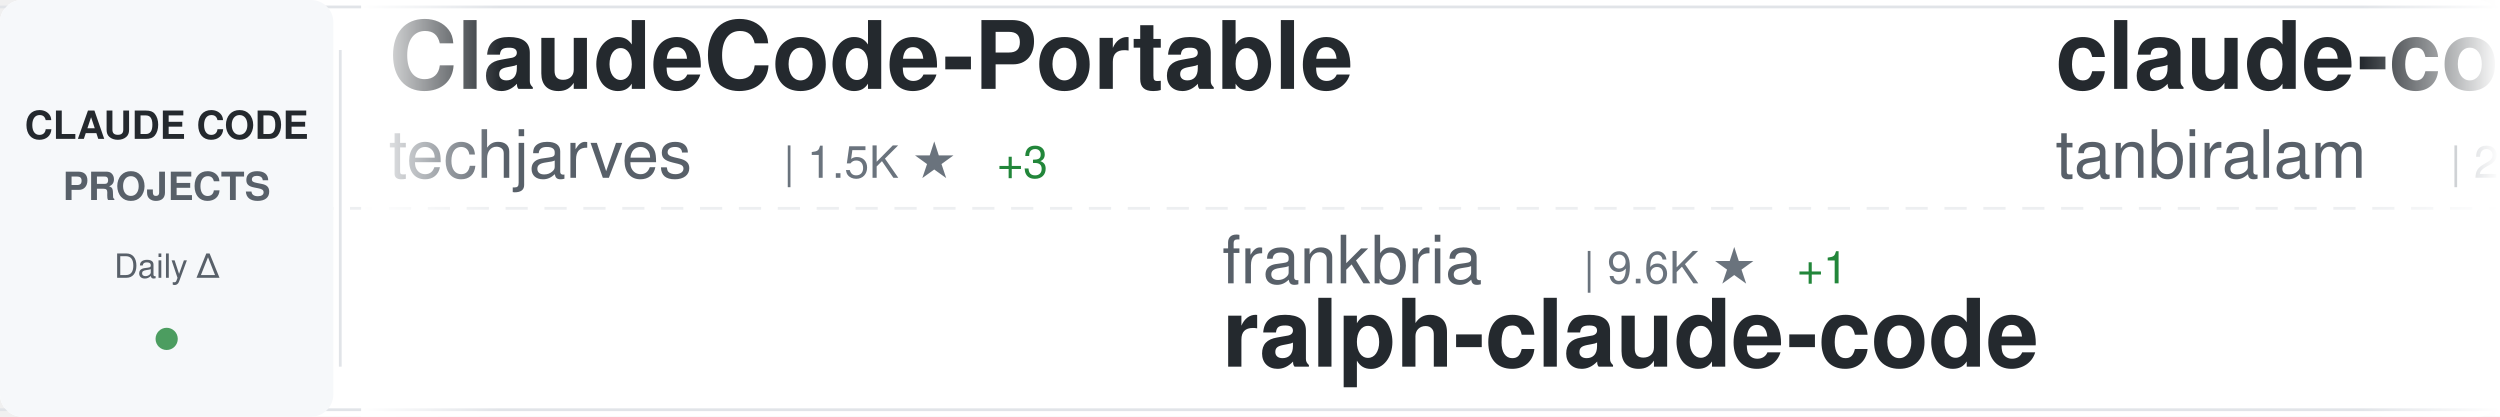
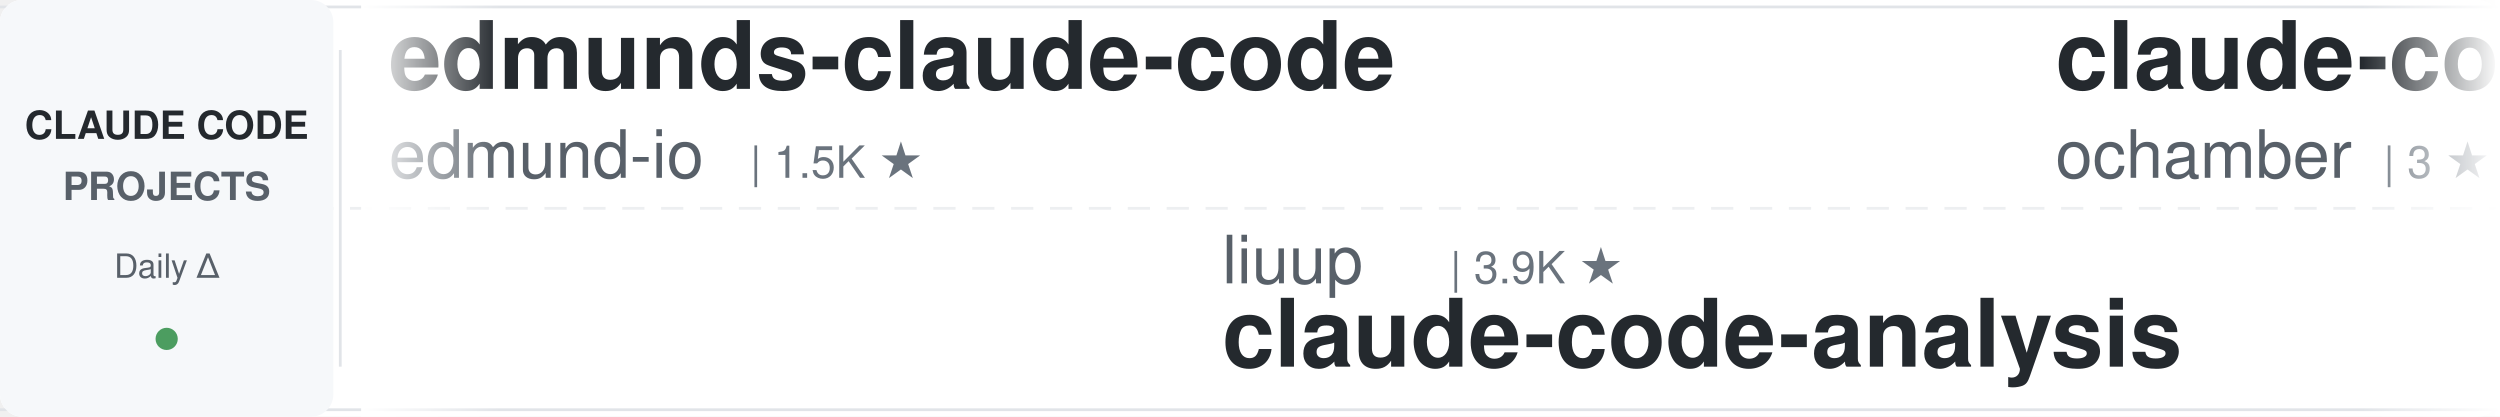
<svg xmlns="http://www.w3.org/2000/svg" width="900" height="150">
  <defs>
    <linearGradient id="awesomeLeftFade" x1="0%" y1="0%" x2="100%" y2="0%">
      <stop offset="0%" style="stop-color:#ffffff;stop-opacity:1" />
      <stop offset="100%" style="stop-color:#ffffff;stop-opacity:0" />
    </linearGradient>
    <linearGradient id="awesomeRightFade" x1="0%" y1="0%" x2="100%" y2="0%">
      <stop offset="0%" style="stop-color:#ffffff;stop-opacity:0" />
      <stop offset="100%" style="stop-color:#ffffff;stop-opacity:1" />
    </linearGradient>
  </defs>
  <rect width="900" height="150" fill="#ffffff" rx="8" />
  <rect x="0" y="2" width="900" height="1" fill="#e1e4e8" />
  <rect x="0" y="147" width="900" height="1" fill="#e1e4e8" />
  <line x1="0" y1="75" x2="900" y2="75" stroke="#e1e4e8" stroke-width="1" stroke-dasharray="8 6" opacity="0.6" />
  <rect x="0" y="0" width="120" height="150" fill="#f6f8fa" rx="8" />
  <text x="60" y="50" font-family="-apple-system, BlinkMacSystemFont, 'Segoe UI', Helvetica, Arial, sans-serif" font-size="14" font-weight="600" fill="#24292e" text-anchor="middle">CLAUDE CODE</text>
  <text x="60" y="72" font-family="-apple-system, BlinkMacSystemFont, 'Segoe UI', Helvetica, Arial, sans-serif" font-size="14" font-weight="600" fill="#586069" text-anchor="middle">PROJECTS</text>
  <text x="60" y="100" font-family="-apple-system, BlinkMacSystemFont, 'Segoe UI', Helvetica, Arial, sans-serif" font-size="12" font-weight="500" fill="#586069" text-anchor="middle">Daily Δ</text>
  <circle cx="60" cy="122" r="4" fill="#22863a" opacity="0.8" />
  <rect x="122" y="18" width="1" height="114" fill="#e1e4e8" />
  <clipPath id="awesomeTickerClip">
    <rect x="130" y="0" width="770" height="150" />
  </clipPath>
  <g clip-path="url(#awesomeTickerClip)">
    <g id="awesomeTickerItems">
      <animateTransform attributeName="transform" attributeType="XML" type="translate" from="0 0" to="-3000 0" dur="54s" repeatCount="indefinite" />
      <g transform="translate(0, 0)">
-         <text x="140" y="32" font-family="-apple-system, BlinkMacSystemFont, 'Segoe UI', Helvetica, Arial, sans-serif" font-size="34" font-weight="600" fill="#24292e">ClaudeCode-Portable</text>
-         <text x="140" y="64" font-family="-apple-system, BlinkMacSystemFont, 'Segoe UI', Helvetica, Arial, sans-serif" font-size="24" font-weight="400" fill="#586069">techjarves</text>
-         <text x="282" y="64" font-family="-apple-system, BlinkMacSystemFont, 'Segoe UI', Helvetica, Arial, sans-serif" font-size="16" font-weight="500" fill="#6a737d">| 1.5K ★</text>
-         <text x="359" y="64" font-family="-apple-system, BlinkMacSystemFont, 'Segoe UI', Helvetica, Arial, sans-serif" font-size="16" font-weight="500" fill="#22863a"> +3</text>
+         <text x="140" y="32" font-family="-apple-system, BlinkMacSystemFont, 'Segoe UI', Helvetica, Arial, sans-serif" font-size="34" font-weight="600" fill="#24292e">edmunds-claude-code</text>
+         <text x="140" y="64" font-family="-apple-system, BlinkMacSystemFont, 'Segoe UI', Helvetica, Arial, sans-serif" font-size="24" font-weight="400" fill="#586069">edmund-io</text>
+         <text x="270" y="64" font-family="-apple-system, BlinkMacSystemFont, 'Segoe UI', Helvetica, Arial, sans-serif" font-size="16" font-weight="500" fill="#6a737d">| 1.5K ★</text>
      </g>
      <g transform="translate(300, 0)">
-         <text x="140" y="102" font-family="-apple-system, BlinkMacSystemFont, 'Segoe UI', Helvetica, Arial, sans-serif" font-size="24" font-weight="400" fill="#586069">frankbria</text>
-         <text x="270" y="102" font-family="-apple-system, BlinkMacSystemFont, 'Segoe UI', Helvetica, Arial, sans-serif" font-size="16" font-weight="500" fill="#6a737d">| 9.6K ★</text>
-         <text x="347" y="102" font-family="-apple-system, BlinkMacSystemFont, 'Segoe UI', Helvetica, Arial, sans-serif" font-size="16" font-weight="500" fill="#22863a"> +1</text>
-         <text x="140" y="132" font-family="-apple-system, BlinkMacSystemFont, 'Segoe UI', Helvetica, Arial, sans-serif" font-size="34" font-weight="600" fill="#24292e">ralph-claude-code</text>
+         <text x="140" y="102" font-family="-apple-system, BlinkMacSystemFont, 'Segoe UI', Helvetica, Arial, sans-serif" font-size="24" font-weight="400" fill="#586069">liuup</text>
+         <text x="222" y="102" font-family="-apple-system, BlinkMacSystemFont, 'Segoe UI', Helvetica, Arial, sans-serif" font-size="16" font-weight="500" fill="#6a737d">| 3.9K ★</text>
+         <text x="140" y="132" font-family="-apple-system, BlinkMacSystemFont, 'Segoe UI', Helvetica, Arial, sans-serif" font-size="34" font-weight="600" fill="#24292e">claude-code-analysis</text>
      </g>
      <g transform="translate(600, 0)">
        <text x="140" y="32" font-family="-apple-system, BlinkMacSystemFont, 'Segoe UI', Helvetica, Arial, sans-serif" font-size="34" font-weight="600" fill="#24292e">claude-code</text>
-         <text x="140" y="64" font-family="-apple-system, BlinkMacSystemFont, 'Segoe UI', Helvetica, Arial, sans-serif" font-size="24" font-weight="400" fill="#586069">tanbiralam</text>
-         <text x="282" y="64" font-family="-apple-system, BlinkMacSystemFont, 'Segoe UI', Helvetica, Arial, sans-serif" font-size="16" font-weight="500" fill="#6a737d">| 2.3K ★</text>
-         <text x="359" y="64" font-family="-apple-system, BlinkMacSystemFont, 'Segoe UI', Helvetica, Arial, sans-serif" font-size="16" font-weight="500" fill="#22863a"> +1</text>
+         <text x="140" y="64" font-family="-apple-system, BlinkMacSystemFont, 'Segoe UI', Helvetica, Arial, sans-serif" font-size="24" font-weight="400" fill="#586069">ochamber</text>
+         <text x="258" y="64" font-family="-apple-system, BlinkMacSystemFont, 'Segoe UI', Helvetica, Arial, sans-serif" font-size="16" font-weight="500" fill="#6a737d">| 3 ★</text>
      </g>
      <g transform="translate(900, 0)">
-         <text x="140" y="102" font-family="-apple-system, BlinkMacSystemFont, 'Segoe UI', Helvetica, Arial, sans-serif" font-size="24" font-weight="400" fill="#586069">shanraisshan</text>
-         <text x="306" y="102" font-family="-apple-system, BlinkMacSystemFont, 'Segoe UI', Helvetica, Arial, sans-serif" font-size="16" font-weight="500" fill="#6a737d">| 65.9K ★</text>
-         <text x="392" y="102" font-family="-apple-system, BlinkMacSystemFont, 'Segoe UI', Helvetica, Arial, sans-serif" font-size="16" font-weight="500" fill="#22863a"> +10</text>
-         <text x="140" y="132" font-family="-apple-system, BlinkMacSystemFont, 'Segoe UI', Helvetica, Arial, sans-serif" font-size="34" font-weight="600" fill="#24292e">claude-code-best-practic...</text>
+         <text x="140" y="102" font-family="-apple-system, BlinkMacSystemFont, 'Segoe UI', Helvetica, Arial, sans-serif" font-size="24" font-weight="400" fill="#586069">Chachamaru127</text>
+         <text x="318" y="102" font-family="-apple-system, BlinkMacSystemFont, 'Segoe UI', Helvetica, Arial, sans-serif" font-size="16" font-weight="500" fill="#6a737d">| 3.1K ★</text>
+         <text x="395" y="102" font-family="-apple-system, BlinkMacSystemFont, 'Segoe UI', Helvetica, Arial, sans-serif" font-size="16" font-weight="500" fill="#22863a"> +1</text>
+         <text x="140" y="132" font-family="-apple-system, BlinkMacSystemFont, 'Segoe UI', Helvetica, Arial, sans-serif" font-size="34" font-weight="600" fill="#24292e">claude-code-harness</text>
      </g>
      <g transform="translate(1200, 0)">
-         <text x="140" y="32" font-family="-apple-system, BlinkMacSystemFont, 'Segoe UI', Helvetica, Arial, sans-serif" font-size="34" font-weight="600" fill="#24292e">Open-ClaudeCode</text>
-         <text x="140" y="64" font-family="-apple-system, BlinkMacSystemFont, 'Segoe UI', Helvetica, Arial, sans-serif" font-size="24" font-weight="400" fill="#586069">LING71671</text>
-         <text x="270" y="64" font-family="-apple-system, BlinkMacSystemFont, 'Segoe UI', Helvetica, Arial, sans-serif" font-size="16" font-weight="500" fill="#6a737d">| 949 ★</text>
-       </g>
-       <g transform="translate(1500, 0)">
-         <text x="140" y="102" font-family="-apple-system, BlinkMacSystemFont, 'Segoe UI', Helvetica, Arial, sans-serif" font-size="24" font-weight="400" fill="#586069">ghuntley</text>
-         <text x="258" y="102" font-family="-apple-system, BlinkMacSystemFont, 'Segoe UI', Helvetica, Arial, sans-serif" font-size="16" font-weight="500" fill="#6a737d">| 992 ★</text>
-         <text x="140" y="132" font-family="-apple-system, BlinkMacSystemFont, 'Segoe UI', Helvetica, Arial, sans-serif" font-size="34" font-weight="600" fill="#24292e">claude-code-source-code-...</text>
-       </g>
-       <g transform="translate(1800, 0)">
        <text x="140" y="32" font-family="-apple-system, BlinkMacSystemFont, 'Segoe UI', Helvetica, Arial, sans-serif" font-size="34" font-weight="600" fill="#24292e">claude-code</text>
        <text x="140" y="64" font-family="-apple-system, BlinkMacSystemFont, 'Segoe UI', Helvetica, Arial, sans-serif" font-size="24" font-weight="400" fill="#586069">codeaashu</text>
        <text x="270" y="64" font-family="-apple-system, BlinkMacSystemFont, 'Segoe UI', Helvetica, Arial, sans-serif" font-size="16" font-weight="500" fill="#6a737d">| 3.3K ★</text>
-         <text x="347" y="64" font-family="-apple-system, BlinkMacSystemFont, 'Segoe UI', Helvetica, Arial, sans-serif" font-size="16" font-weight="500" fill="#22863a"> +1</text>
+       </g>
+       <g transform="translate(1500, 0)">
+         <text x="140" y="102" font-family="-apple-system, BlinkMacSystemFont, 'Segoe UI', Helvetica, Arial, sans-serif" font-size="24" font-weight="400" fill="#586069">digitalsamba</text>
+         <text x="306" y="102" font-family="-apple-system, BlinkMacSystemFont, 'Segoe UI', Helvetica, Arial, sans-serif" font-size="16" font-weight="500" fill="#6a737d">| 2.1K ★</text>
+         <text x="140" y="132" font-family="-apple-system, BlinkMacSystemFont, 'Segoe UI', Helvetica, Arial, sans-serif" font-size="34" font-weight="600" fill="#24292e">claude-code-video-toolki...</text>
+       </g>
+       <g transform="translate(1800, 0)">
+         <text x="140" y="32" font-family="-apple-system, BlinkMacSystemFont, 'Segoe UI', Helvetica, Arial, sans-serif" font-size="34" font-weight="600" fill="#24292e">claude-code-workflows</text>
+         <text x="140" y="64" font-family="-apple-system, BlinkMacSystemFont, 'Segoe UI', Helvetica, Arial, sans-serif" font-size="24" font-weight="400" fill="#586069">OneRedOak</text>
+         <text x="270" y="64" font-family="-apple-system, BlinkMacSystemFont, 'Segoe UI', Helvetica, Arial, sans-serif" font-size="16" font-weight="500" fill="#6a737d">| 3.9K ★</text>
      </g>
      <g transform="translate(2100, 0)">
-         <text x="140" y="102" font-family="-apple-system, BlinkMacSystemFont, 'Segoe UI', Helvetica, Arial, sans-serif" font-size="24" font-weight="400" fill="#586069">Yuyz0112</text>
-         <text x="258" y="102" font-family="-apple-system, BlinkMacSystemFont, 'Segoe UI', Helvetica, Arial, sans-serif" font-size="16" font-weight="500" fill="#6a737d">| 2.4K ★</text>
-         <text x="335" y="102" font-family="-apple-system, BlinkMacSystemFont, 'Segoe UI', Helvetica, Arial, sans-serif" font-size="16" font-weight="500" fill="#22863a"> +1</text>
-         <text x="140" y="132" font-family="-apple-system, BlinkMacSystemFont, 'Segoe UI', Helvetica, Arial, sans-serif" font-size="34" font-weight="600" fill="#24292e">claude-code-reverse</text>
+         <text x="140" y="102" font-family="-apple-system, BlinkMacSystemFont, 'Segoe UI', Helvetica, Arial, sans-serif" font-size="24" font-weight="400" fill="#586069">anthropics</text>
+         <text x="282" y="102" font-family="-apple-system, BlinkMacSystemFont, 'Segoe UI', Helvetica, Arial, sans-serif" font-size="16" font-weight="500" fill="#6a737d">| 176.3K ★</text>
+         <text x="377" y="102" font-family="-apple-system, BlinkMacSystemFont, 'Segoe UI', Helvetica, Arial, sans-serif" font-size="16" font-weight="500" fill="#22863a"> +20</text>
+         <text x="140" y="132" font-family="-apple-system, BlinkMacSystemFont, 'Segoe UI', Helvetica, Arial, sans-serif" font-size="34" font-weight="600" fill="#24292e">skills</text>
      </g>
      <g transform="translate(2400, 0)">
-         <text x="140" y="32" font-family="-apple-system, BlinkMacSystemFont, 'Segoe UI', Helvetica, Arial, sans-serif" font-size="34" font-weight="600" fill="#24292e">claude-code-system-promp...</text>
-         <text x="140" y="64" font-family="-apple-system, BlinkMacSystemFont, 'Segoe UI', Helvetica, Arial, sans-serif" font-size="24" font-weight="400" fill="#586069">Piebald-AI</text>
-         <text x="282" y="64" font-family="-apple-system, BlinkMacSystemFont, 'Segoe UI', Helvetica, Arial, sans-serif" font-size="16" font-weight="500" fill="#6a737d">| 12.7K ★</text>
-         <text x="368" y="64" font-family="-apple-system, BlinkMacSystemFont, 'Segoe UI', Helvetica, Arial, sans-serif" font-size="16" font-weight="500" fill="#22863a"> +1</text>
+         <text x="140" y="32" font-family="-apple-system, BlinkMacSystemFont, 'Segoe UI', Helvetica, Arial, sans-serif" font-size="34" font-weight="600" fill="#24292e">claude-code</text>
+         <text x="140" y="64" font-family="-apple-system, BlinkMacSystemFont, 'Segoe UI', Helvetica, Arial, sans-serif" font-size="24" font-weight="400" fill="#586069">isboyjc</text>
+         <text x="246" y="64" font-family="-apple-system, BlinkMacSystemFont, 'Segoe UI', Helvetica, Arial, sans-serif" font-size="16" font-weight="500" fill="#6a737d">| 162 ★</text>
      </g>
      <g transform="translate(2700, 0)">
-         <text x="140" y="102" font-family="-apple-system, BlinkMacSystemFont, 'Segoe UI', Helvetica, Arial, sans-serif" font-size="24" font-weight="400" fill="#586069">alejandrobalderas</text>
-         <text x="366" y="102" font-family="-apple-system, BlinkMacSystemFont, 'Segoe UI', Helvetica, Arial, sans-serif" font-size="16" font-weight="500" fill="#6a737d">| 2.8K ★</text>
-         <text x="443" y="102" font-family="-apple-system, BlinkMacSystemFont, 'Segoe UI', Helvetica, Arial, sans-serif" font-size="16" font-weight="500" fill="#cb2431"> -1</text>
-         <text x="140" y="132" font-family="-apple-system, BlinkMacSystemFont, 'Segoe UI', Helvetica, Arial, sans-serif" font-size="34" font-weight="600" fill="#24292e">claude-code-from-source</text>
+         <text x="140" y="102" font-family="-apple-system, BlinkMacSystemFont, 'Segoe UI', Helvetica, Arial, sans-serif" font-size="24" font-weight="400" fill="#586069">777genius</text>
+         <text x="270" y="102" font-family="-apple-system, BlinkMacSystemFont, 'Segoe UI', Helvetica, Arial, sans-serif" font-size="16" font-weight="500" fill="#6a737d">| 931 ★</text>
+         <text x="140" y="132" font-family="-apple-system, BlinkMacSystemFont, 'Segoe UI', Helvetica, Arial, sans-serif" font-size="34" font-weight="600" fill="#24292e">claude-code-source-code</text>
      </g>
      <g transform="translate(3000, 0)">
-         <text x="140" y="32" font-family="-apple-system, BlinkMacSystemFont, 'Segoe UI', Helvetica, Arial, sans-serif" font-size="34" font-weight="600" fill="#24292e">ClaudeCode-Portable</text>
-         <text x="140" y="64" font-family="-apple-system, BlinkMacSystemFont, 'Segoe UI', Helvetica, Arial, sans-serif" font-size="24" font-weight="400" fill="#586069">techjarves</text>
-         <text x="282" y="64" font-family="-apple-system, BlinkMacSystemFont, 'Segoe UI', Helvetica, Arial, sans-serif" font-size="16" font-weight="500" fill="#6a737d">| 1.5K ★</text>
-         <text x="359" y="64" font-family="-apple-system, BlinkMacSystemFont, 'Segoe UI', Helvetica, Arial, sans-serif" font-size="16" font-weight="500" fill="#22863a"> +3</text>
+         <text x="140" y="32" font-family="-apple-system, BlinkMacSystemFont, 'Segoe UI', Helvetica, Arial, sans-serif" font-size="34" font-weight="600" fill="#24292e">edmunds-claude-code</text>
+         <text x="140" y="64" font-family="-apple-system, BlinkMacSystemFont, 'Segoe UI', Helvetica, Arial, sans-serif" font-size="24" font-weight="400" fill="#586069">edmund-io</text>
+         <text x="270" y="64" font-family="-apple-system, BlinkMacSystemFont, 'Segoe UI', Helvetica, Arial, sans-serif" font-size="16" font-weight="500" fill="#6a737d">| 1.5K ★</text>
      </g>
      <g transform="translate(3300, 0)">
-         <text x="140" y="102" font-family="-apple-system, BlinkMacSystemFont, 'Segoe UI', Helvetica, Arial, sans-serif" font-size="24" font-weight="400" fill="#586069">frankbria</text>
-         <text x="270" y="102" font-family="-apple-system, BlinkMacSystemFont, 'Segoe UI', Helvetica, Arial, sans-serif" font-size="16" font-weight="500" fill="#6a737d">| 9.6K ★</text>
-         <text x="347" y="102" font-family="-apple-system, BlinkMacSystemFont, 'Segoe UI', Helvetica, Arial, sans-serif" font-size="16" font-weight="500" fill="#22863a"> +1</text>
-         <text x="140" y="132" font-family="-apple-system, BlinkMacSystemFont, 'Segoe UI', Helvetica, Arial, sans-serif" font-size="34" font-weight="600" fill="#24292e">ralph-claude-code</text>
+         <text x="140" y="102" font-family="-apple-system, BlinkMacSystemFont, 'Segoe UI', Helvetica, Arial, sans-serif" font-size="24" font-weight="400" fill="#586069">liuup</text>
+         <text x="222" y="102" font-family="-apple-system, BlinkMacSystemFont, 'Segoe UI', Helvetica, Arial, sans-serif" font-size="16" font-weight="500" fill="#6a737d">| 3.9K ★</text>
+         <text x="140" y="132" font-family="-apple-system, BlinkMacSystemFont, 'Segoe UI', Helvetica, Arial, sans-serif" font-size="34" font-weight="600" fill="#24292e">claude-code-analysis</text>
      </g>
      <g transform="translate(3600, 0)">
        <text x="140" y="32" font-family="-apple-system, BlinkMacSystemFont, 'Segoe UI', Helvetica, Arial, sans-serif" font-size="34" font-weight="600" fill="#24292e">claude-code</text>
-         <text x="140" y="64" font-family="-apple-system, BlinkMacSystemFont, 'Segoe UI', Helvetica, Arial, sans-serif" font-size="24" font-weight="400" fill="#586069">tanbiralam</text>
-         <text x="282" y="64" font-family="-apple-system, BlinkMacSystemFont, 'Segoe UI', Helvetica, Arial, sans-serif" font-size="16" font-weight="500" fill="#6a737d">| 2.3K ★</text>
-         <text x="359" y="64" font-family="-apple-system, BlinkMacSystemFont, 'Segoe UI', Helvetica, Arial, sans-serif" font-size="16" font-weight="500" fill="#22863a"> +1</text>
+         <text x="140" y="64" font-family="-apple-system, BlinkMacSystemFont, 'Segoe UI', Helvetica, Arial, sans-serif" font-size="24" font-weight="400" fill="#586069">ochamber</text>
+         <text x="258" y="64" font-family="-apple-system, BlinkMacSystemFont, 'Segoe UI', Helvetica, Arial, sans-serif" font-size="16" font-weight="500" fill="#6a737d">| 3 ★</text>
      </g>
      <g transform="translate(3900, 0)">
-         <text x="140" y="102" font-family="-apple-system, BlinkMacSystemFont, 'Segoe UI', Helvetica, Arial, sans-serif" font-size="24" font-weight="400" fill="#586069">shanraisshan</text>
-         <text x="306" y="102" font-family="-apple-system, BlinkMacSystemFont, 'Segoe UI', Helvetica, Arial, sans-serif" font-size="16" font-weight="500" fill="#6a737d">| 65.9K ★</text>
-         <text x="392" y="102" font-family="-apple-system, BlinkMacSystemFont, 'Segoe UI', Helvetica, Arial, sans-serif" font-size="16" font-weight="500" fill="#22863a"> +10</text>
-         <text x="140" y="132" font-family="-apple-system, BlinkMacSystemFont, 'Segoe UI', Helvetica, Arial, sans-serif" font-size="34" font-weight="600" fill="#24292e">claude-code-best-practic...</text>
+         <text x="140" y="102" font-family="-apple-system, BlinkMacSystemFont, 'Segoe UI', Helvetica, Arial, sans-serif" font-size="24" font-weight="400" fill="#586069">Chachamaru127</text>
+         <text x="318" y="102" font-family="-apple-system, BlinkMacSystemFont, 'Segoe UI', Helvetica, Arial, sans-serif" font-size="16" font-weight="500" fill="#6a737d">| 3.1K ★</text>
+         <text x="395" y="102" font-family="-apple-system, BlinkMacSystemFont, 'Segoe UI', Helvetica, Arial, sans-serif" font-size="16" font-weight="500" fill="#22863a"> +1</text>
+         <text x="140" y="132" font-family="-apple-system, BlinkMacSystemFont, 'Segoe UI', Helvetica, Arial, sans-serif" font-size="34" font-weight="600" fill="#24292e">claude-code-harness</text>
      </g>
    </g>
  </g>
  <rect x="130" y="0" width="50" height="150" fill="url(#awesomeLeftFade)" />
  <rect x="850" y="0" width="50" height="150" fill="url(#awesomeRightFade)" />
</svg>
